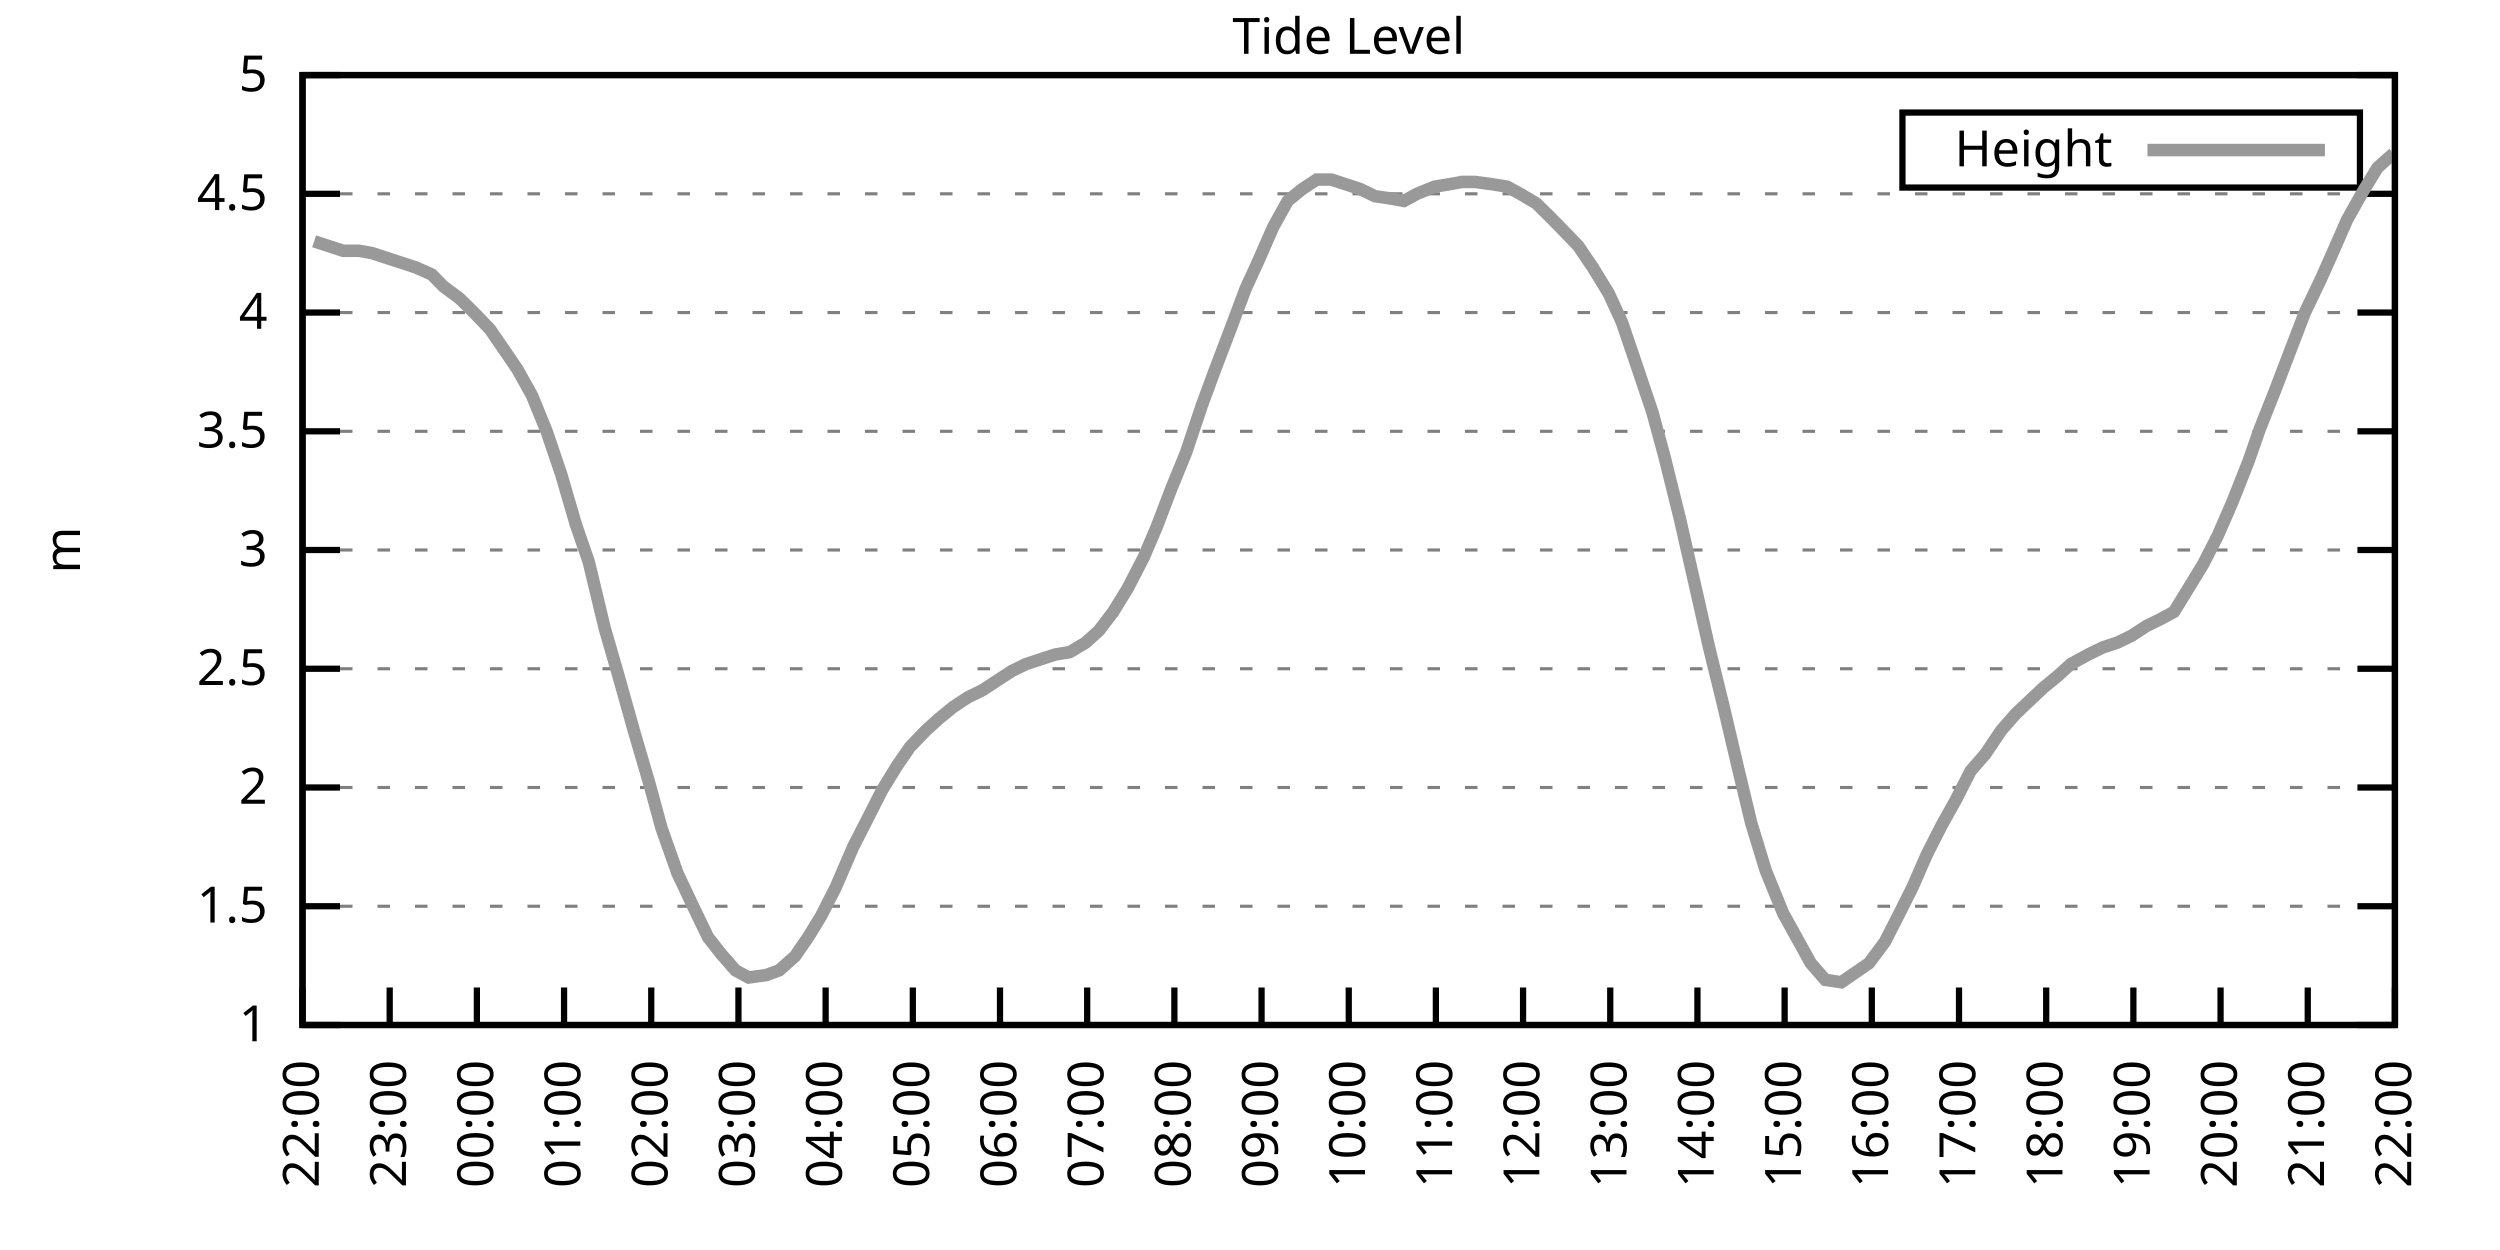
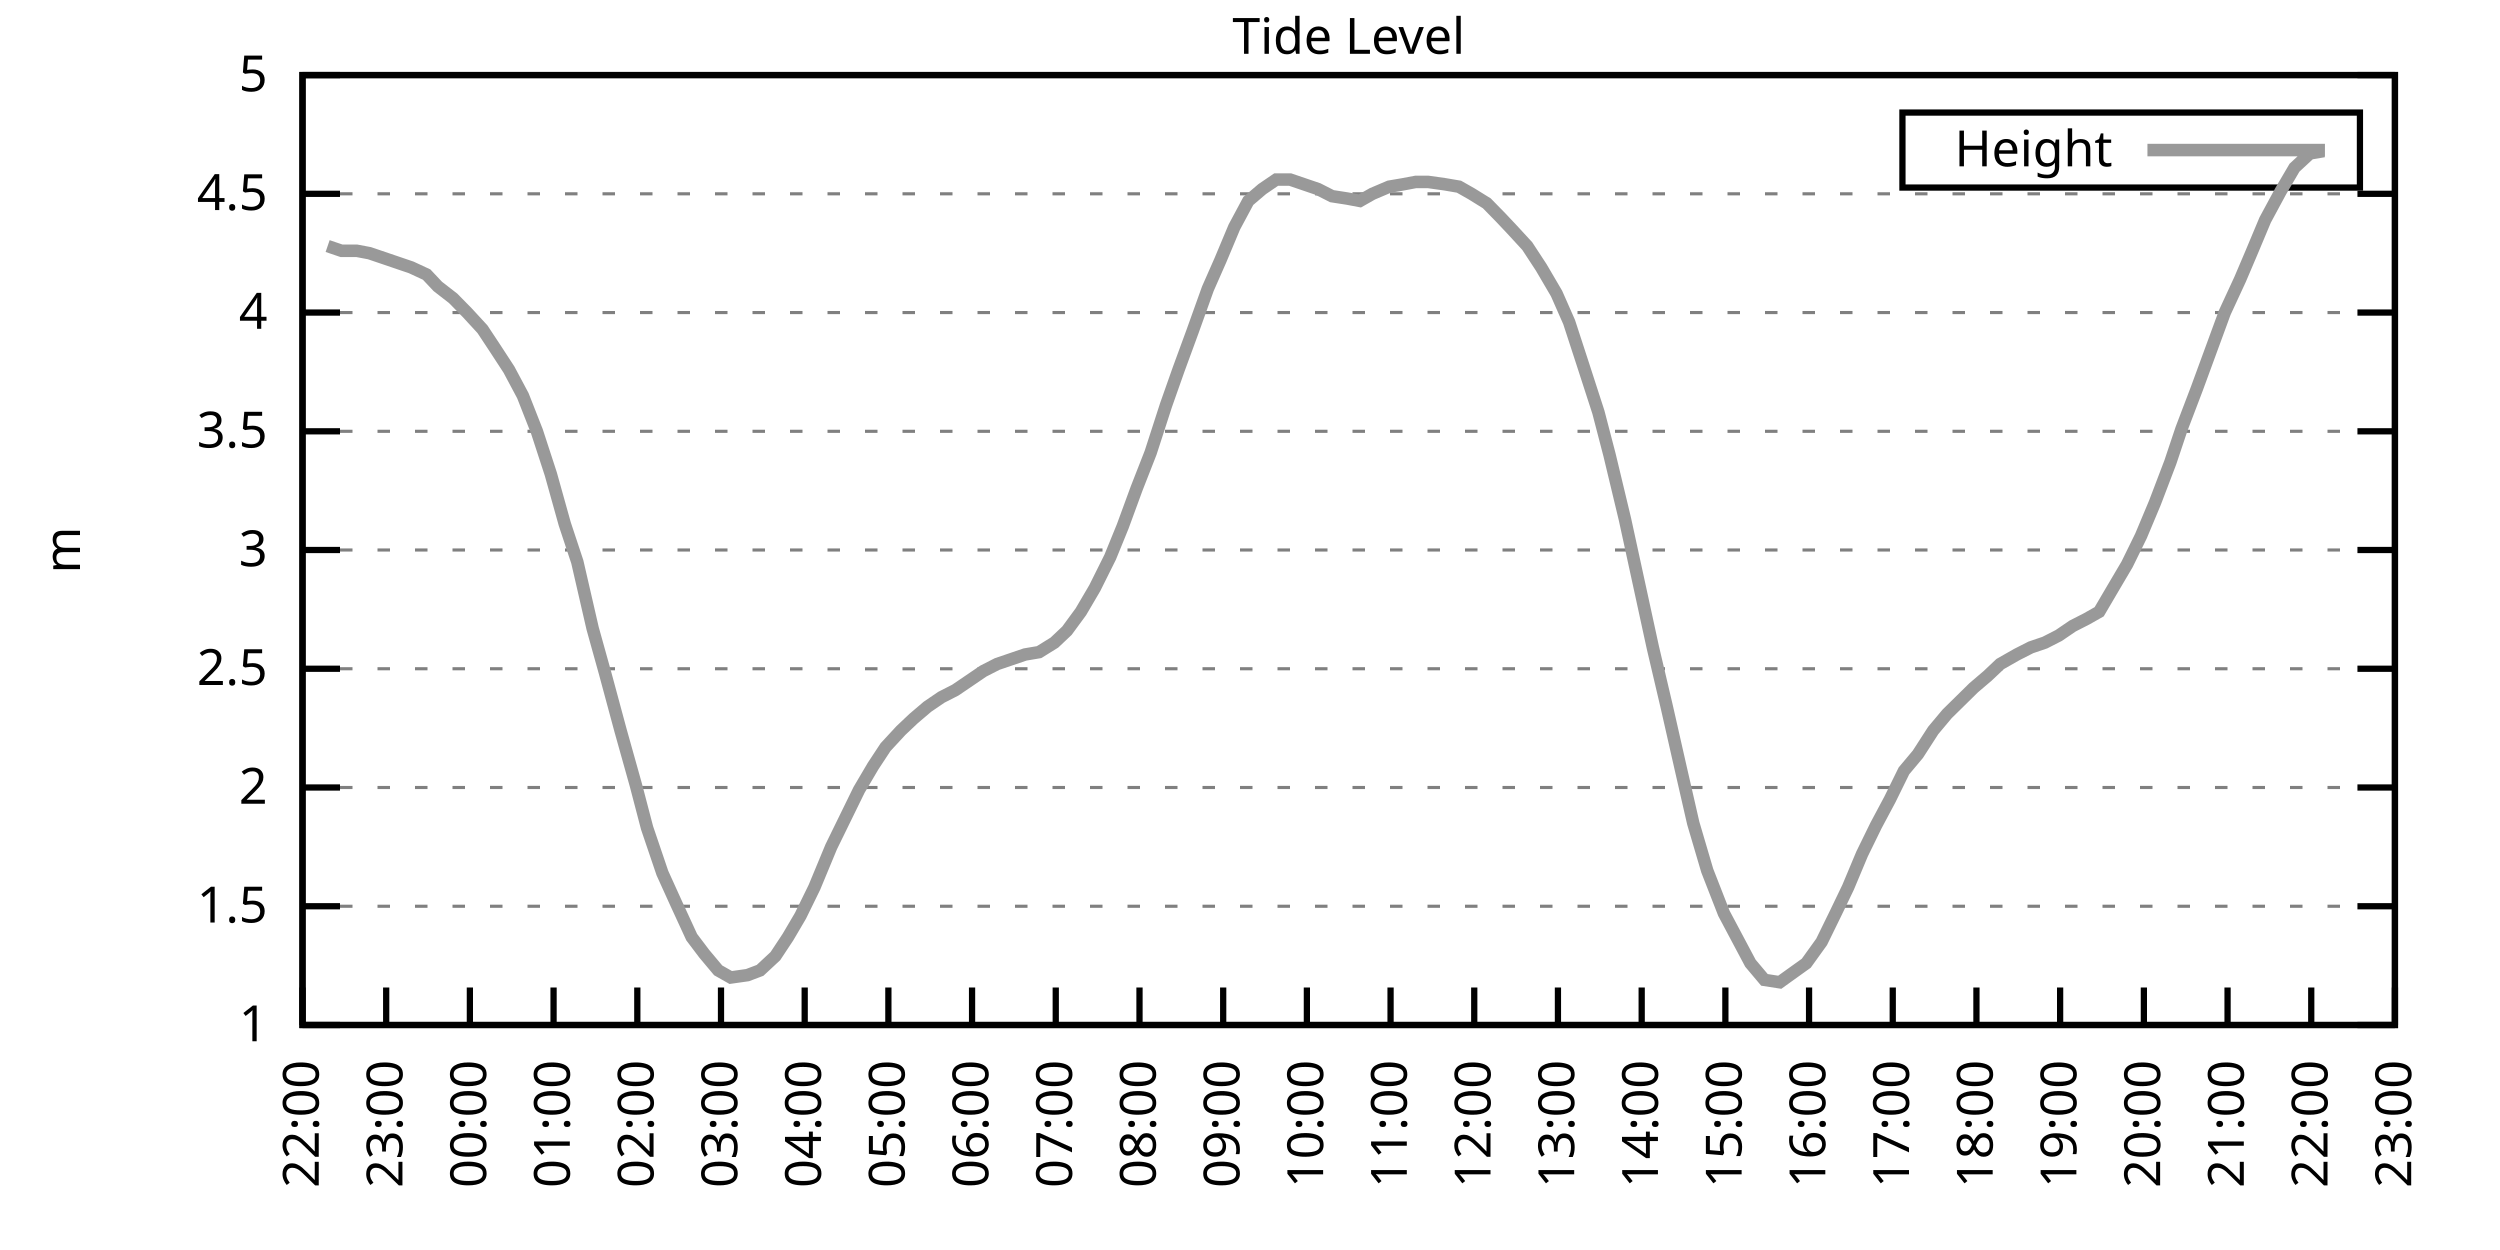
<svg xmlns="http://www.w3.org/2000/svg" xmlns:xlink="http://www.w3.org/1999/xlink" width="400" height="200" viewBox="0 0 400 200">
  <g id="gnuplot_canvas">
    <rect x="0" y="0" width="400" height="200" fill="none" />
    <defs>
      <circle id="gpDot" r="0.5" stroke-width="0.5" stroke="currentColor" />
      <path id="gpPt0" stroke-width="0.333" stroke="currentColor" d="M-1,0 h2 M0,-1 v2" />
      <path id="gpPt1" stroke-width="0.333" stroke="currentColor" d="M-1,-1 L1,1 M1,-1 L-1,1" />
      <path id="gpPt2" stroke-width="0.333" stroke="currentColor" d="M-1,0 L1,0 M0,-1 L0,1 M-1,-1 L1,1 M-1,1 L1,-1" />
      <rect id="gpPt3" stroke-width="0.333" stroke="currentColor" x="-1" y="-1" width="2" height="2" />
      <rect id="gpPt4" stroke-width="0.333" stroke="currentColor" fill="currentColor" x="-1" y="-1" width="2" height="2" />
      <circle id="gpPt5" stroke-width="0.333" stroke="currentColor" cx="0" cy="0" r="1" />
      <use xlink:href="#gpPt5" id="gpPt6" fill="currentColor" stroke="none" />
      <path id="gpPt7" stroke-width="0.333" stroke="currentColor" d="M0,-1.33 L-1.33,0.67 L1.33,0.67 z" />
      <use xlink:href="#gpPt7" id="gpPt8" fill="currentColor" stroke="none" />
      <use xlink:href="#gpPt7" id="gpPt9" stroke="currentColor" transform="rotate(180)" />
      <use xlink:href="#gpPt9" id="gpPt10" fill="currentColor" stroke="none" />
      <use xlink:href="#gpPt3" id="gpPt11" stroke="currentColor" transform="rotate(45)" />
      <use xlink:href="#gpPt11" id="gpPt12" fill="currentColor" stroke="none" />
      <path id="gpPt13" stroke-width="0.333" stroke="currentColor" d="M0,1.330 L1.265,0.411 L0.782,-1.067 L-0.782,-1.076 L-1.265,0.411 z" />
      <use xlink:href="#gpPt13" id="gpPt14" fill="currentColor" stroke="none" />
      <filter id="textbox" filterUnits="objectBoundingBox" x="0" y="0" height="1" width="1">
        <feFlood flood-color="white" flood-opacity="1" result="bgnd" />
        <feComposite in="SourceGraphic" in2="bgnd" operator="atop" />
      </filter>
      <filter id="greybox" filterUnits="objectBoundingBox" x="0" y="0" height="1" width="1">
        <feFlood flood-color="lightgrey" flood-opacity="1" result="grey" />
        <feComposite in="SourceGraphic" in2="grey" operator="atop" />
      </filter>
    </defs>
    <g fill="none" color="white" stroke="currentColor" stroke-width="1.00" stroke-linecap="butt" stroke-linejoin="miter">
</g>
    <g fill="none" color="black" stroke="currentColor" stroke-width="1.00" stroke-linecap="butt" stroke-linejoin="miter">
      <g stroke="none" shape-rendering="crispEdges">
        <polygon fill="rgb(255, 255, 255)" points="48.40,164.00 383.18,164.00 383.18,12.02 48.40,12.02 " />
      </g>
    </g>
    <g fill="none" color="black" stroke="currentColor" stroke-width="1.00" stroke-linecap="butt" stroke-linejoin="miter">
</g>
    <g fill="none" color="black" stroke="black" stroke-width="0.50" stroke-linecap="butt" stroke-linejoin="miter">
</g>
    <g fill="none" color="gray" stroke="currentColor" stroke-width="0.50" stroke-linecap="butt" stroke-linejoin="miter">
      <path stroke="gray" stroke-dasharray="2,4" class="gridline" d="M48.40,164.00 L383.19,164.00  " />
    </g>
    <g fill="none" color="gray" stroke="gray" stroke-width="1.00" stroke-linecap="butt" stroke-linejoin="miter">
</g>
    <g fill="none" color="black" stroke="currentColor" stroke-width="1.00" stroke-linecap="butt" stroke-linejoin="miter">
      <path stroke="black" d="M48.40,164.00 L54.40,164.00 M383.19,164.00 L377.19,164.00  " />
      <g transform="translate(42.80,166.60)" stroke="none" fill="black" font-family="Sans" font-size="8.00" text-anchor="end">
        <text>
          <tspan font-family="Sans"> 1</tspan>
        </text>
      </g>
    </g>
    <g fill="none" color="black" stroke="currentColor" stroke-width="1.00" stroke-linecap="butt" stroke-linejoin="miter">
</g>
    <g fill="none" color="black" stroke="black" stroke-width="0.50" stroke-linecap="butt" stroke-linejoin="miter">
</g>
    <g fill="none" color="gray" stroke="currentColor" stroke-width="0.50" stroke-linecap="butt" stroke-linejoin="miter">
      <path stroke="gray" stroke-dasharray="2,4" class="gridline" d="M48.40,145.00 L383.19,145.00  " />
    </g>
    <g fill="none" color="gray" stroke="gray" stroke-width="1.00" stroke-linecap="butt" stroke-linejoin="miter">
</g>
    <g fill="none" color="black" stroke="currentColor" stroke-width="1.00" stroke-linecap="butt" stroke-linejoin="miter">
      <path stroke="black" d="M48.40,145.00 L54.40,145.00 M383.19,145.00 L377.19,145.00  " />
      <g transform="translate(42.80,147.60)" stroke="none" fill="black" font-family="Sans" font-size="8.00" text-anchor="end">
        <text>
          <tspan font-family="Sans"> 1.5</tspan>
        </text>
      </g>
    </g>
    <g fill="none" color="black" stroke="currentColor" stroke-width="1.00" stroke-linecap="butt" stroke-linejoin="miter">
</g>
    <g fill="none" color="black" stroke="black" stroke-width="0.50" stroke-linecap="butt" stroke-linejoin="miter">
</g>
    <g fill="none" color="gray" stroke="currentColor" stroke-width="0.50" stroke-linecap="butt" stroke-linejoin="miter">
      <path stroke="gray" stroke-dasharray="2,4" class="gridline" d="M48.40,126.00 L383.19,126.00  " />
    </g>
    <g fill="none" color="gray" stroke="gray" stroke-width="1.00" stroke-linecap="butt" stroke-linejoin="miter">
</g>
    <g fill="none" color="black" stroke="currentColor" stroke-width="1.00" stroke-linecap="butt" stroke-linejoin="miter">
      <path stroke="black" d="M48.40,126.00 L54.40,126.00 M383.19,126.00 L377.19,126.00  " />
      <g transform="translate(42.80,128.60)" stroke="none" fill="black" font-family="Sans" font-size="8.00" text-anchor="end">
        <text>
          <tspan font-family="Sans"> 2</tspan>
        </text>
      </g>
    </g>
    <g fill="none" color="black" stroke="currentColor" stroke-width="1.00" stroke-linecap="butt" stroke-linejoin="miter">
</g>
    <g fill="none" color="black" stroke="black" stroke-width="0.50" stroke-linecap="butt" stroke-linejoin="miter">
</g>
    <g fill="none" color="gray" stroke="currentColor" stroke-width="0.50" stroke-linecap="butt" stroke-linejoin="miter">
      <path stroke="gray" stroke-dasharray="2,4" class="gridline" d="M48.40,107.00 L383.19,107.00  " />
    </g>
    <g fill="none" color="gray" stroke="gray" stroke-width="1.00" stroke-linecap="butt" stroke-linejoin="miter">
</g>
    <g fill="none" color="black" stroke="currentColor" stroke-width="1.00" stroke-linecap="butt" stroke-linejoin="miter">
      <path stroke="black" d="M48.40,107.00 L54.40,107.00 M383.19,107.00 L377.19,107.00  " />
      <g transform="translate(42.80,109.60)" stroke="none" fill="black" font-family="Sans" font-size="8.00" text-anchor="end">
        <text>
          <tspan font-family="Sans"> 2.5</tspan>
        </text>
      </g>
    </g>
    <g fill="none" color="black" stroke="currentColor" stroke-width="1.00" stroke-linecap="butt" stroke-linejoin="miter">
</g>
    <g fill="none" color="black" stroke="black" stroke-width="0.50" stroke-linecap="butt" stroke-linejoin="miter">
</g>
    <g fill="none" color="gray" stroke="currentColor" stroke-width="0.50" stroke-linecap="butt" stroke-linejoin="miter">
      <path stroke="gray" stroke-dasharray="2,4" class="gridline" d="M48.40,88.00 L383.19,88.00  " />
    </g>
    <g fill="none" color="gray" stroke="gray" stroke-width="1.00" stroke-linecap="butt" stroke-linejoin="miter">
</g>
    <g fill="none" color="black" stroke="currentColor" stroke-width="1.00" stroke-linecap="butt" stroke-linejoin="miter">
      <path stroke="black" d="M48.40,88.00 L54.40,88.00 M383.19,88.00 L377.19,88.00  " />
      <g transform="translate(42.80,90.60)" stroke="none" fill="black" font-family="Sans" font-size="8.00" text-anchor="end">
        <text>
          <tspan font-family="Sans"> 3</tspan>
        </text>
      </g>
    </g>
    <g fill="none" color="black" stroke="currentColor" stroke-width="1.00" stroke-linecap="butt" stroke-linejoin="miter">
</g>
    <g fill="none" color="black" stroke="black" stroke-width="0.50" stroke-linecap="butt" stroke-linejoin="miter">
</g>
    <g fill="none" color="gray" stroke="currentColor" stroke-width="0.50" stroke-linecap="butt" stroke-linejoin="miter">
      <path stroke="gray" stroke-dasharray="2,4" class="gridline" d="M48.40,69.01 L383.19,69.01  " />
    </g>
    <g fill="none" color="gray" stroke="gray" stroke-width="1.00" stroke-linecap="butt" stroke-linejoin="miter">
</g>
    <g fill="none" color="black" stroke="currentColor" stroke-width="1.00" stroke-linecap="butt" stroke-linejoin="miter">
      <path stroke="black" d="M48.40,69.01 L54.40,69.01 M383.19,69.01 L377.19,69.01  " />
      <g transform="translate(42.80,71.61)" stroke="none" fill="black" font-family="Sans" font-size="8.00" text-anchor="end">
        <text>
          <tspan font-family="Sans"> 3.5</tspan>
        </text>
      </g>
    </g>
    <g fill="none" color="black" stroke="currentColor" stroke-width="1.00" stroke-linecap="butt" stroke-linejoin="miter">
</g>
    <g fill="none" color="black" stroke="black" stroke-width="0.50" stroke-linecap="butt" stroke-linejoin="miter">
</g>
    <g fill="none" color="gray" stroke="currentColor" stroke-width="0.50" stroke-linecap="butt" stroke-linejoin="miter">
      <path stroke="gray" stroke-dasharray="2,4" class="gridline" d="M48.40,50.01 L383.19,50.01  " />
    </g>
    <g fill="none" color="gray" stroke="gray" stroke-width="1.00" stroke-linecap="butt" stroke-linejoin="miter">
</g>
    <g fill="none" color="black" stroke="currentColor" stroke-width="1.00" stroke-linecap="butt" stroke-linejoin="miter">
      <path stroke="black" d="M48.40,50.01 L54.40,50.01 M383.19,50.01 L377.19,50.01  " />
      <g transform="translate(42.80,52.61)" stroke="none" fill="black" font-family="Sans" font-size="8.00" text-anchor="end">
        <text>
          <tspan font-family="Sans"> 4</tspan>
        </text>
      </g>
    </g>
    <g fill="none" color="black" stroke="currentColor" stroke-width="1.00" stroke-linecap="butt" stroke-linejoin="miter">
</g>
    <g fill="none" color="black" stroke="black" stroke-width="0.50" stroke-linecap="butt" stroke-linejoin="miter">
</g>
    <g fill="none" color="gray" stroke="currentColor" stroke-width="0.50" stroke-linecap="butt" stroke-linejoin="miter">
      <path stroke="gray" stroke-dasharray="2,4" class="gridline" d="M48.40,31.01 L383.19,31.01  " />
    </g>
    <g fill="none" color="gray" stroke="gray" stroke-width="1.00" stroke-linecap="butt" stroke-linejoin="miter">
</g>
    <g fill="none" color="black" stroke="currentColor" stroke-width="1.00" stroke-linecap="butt" stroke-linejoin="miter">
      <path stroke="black" d="M48.40,31.01 L54.40,31.01 M383.19,31.01 L377.19,31.01  " />
      <g transform="translate(42.80,33.61)" stroke="none" fill="black" font-family="Sans" font-size="8.00" text-anchor="end">
        <text>
          <tspan font-family="Sans"> 4.5</tspan>
        </text>
      </g>
    </g>
    <g fill="none" color="black" stroke="currentColor" stroke-width="1.00" stroke-linecap="butt" stroke-linejoin="miter">
</g>
    <g fill="none" color="black" stroke="black" stroke-width="0.50" stroke-linecap="butt" stroke-linejoin="miter">
</g>
    <g fill="none" color="gray" stroke="currentColor" stroke-width="0.50" stroke-linecap="butt" stroke-linejoin="miter">
      <path stroke="gray" stroke-dasharray="2,4" class="gridline" d="M48.40,12.01 L383.19,12.01  " />
    </g>
    <g fill="none" color="gray" stroke="gray" stroke-width="1.00" stroke-linecap="butt" stroke-linejoin="miter">
</g>
    <g fill="none" color="black" stroke="currentColor" stroke-width="1.00" stroke-linecap="butt" stroke-linejoin="miter">
      <path stroke="black" d="M48.40,12.01 L54.40,12.01 M383.19,12.01 L377.19,12.01  " />
      <g transform="translate(42.80,14.61)" stroke="none" fill="black" font-family="Sans" font-size="8.00" text-anchor="end">
        <text>
          <tspan font-family="Sans"> 5</tspan>
        </text>
      </g>
    </g>
    <g fill="none" color="black" stroke="currentColor" stroke-width="1.00" stroke-linecap="butt" stroke-linejoin="miter">
      <path stroke="black" d="M48.40,164.00 L48.40,158.00  " />
      <g transform="translate(51.00,169.60) rotate(270.00)" stroke="none" fill="black" font-family="Sans" font-size="8.00" text-anchor="end">
        <text>
          <tspan font-family="Sans">22:00</tspan>
        </text>
      </g>
    </g>
    <g fill="none" color="black" stroke="currentColor" stroke-width="1.00" stroke-linecap="butt" stroke-linejoin="miter">
-       <path stroke="black" d="M62.35,164.00 L62.35,158.00  " />
-       <g transform="translate(64.95,169.60) rotate(270.00)" stroke="none" fill="black" font-family="Sans" font-size="8.00" text-anchor="end">
+       <path stroke="black" d="M61.79,164.00 L61.79,158.00  " />
+       <g transform="translate(64.39,169.60) rotate(270.00)" stroke="none" fill="black" font-family="Sans" font-size="8.00" text-anchor="end">
        <text>
          <tspan font-family="Sans">23:00</tspan>
        </text>
      </g>
    </g>
    <g fill="none" color="black" stroke="currentColor" stroke-width="1.00" stroke-linecap="butt" stroke-linejoin="miter">
-       <path stroke="black" d="M76.30,164.00 L76.30,158.00  " />
-       <g transform="translate(78.90,169.60) rotate(270.00)" stroke="none" fill="black" font-family="Sans" font-size="8.00" text-anchor="end">
+       <path stroke="black" d="M75.18,164.00 L75.18,158.00  " />
+       <g transform="translate(77.78,169.60) rotate(270.00)" stroke="none" fill="black" font-family="Sans" font-size="8.00" text-anchor="end">
        <text>
          <tspan font-family="Sans">00:00</tspan>
        </text>
      </g>
    </g>
    <g fill="none" color="black" stroke="currentColor" stroke-width="1.00" stroke-linecap="butt" stroke-linejoin="miter">
-       <path stroke="black" d="M90.25,164.00 L90.25,158.00  " />
-       <g transform="translate(92.85,169.60) rotate(270.00)" stroke="none" fill="black" font-family="Sans" font-size="8.00" text-anchor="end">
+       <path stroke="black" d="M88.57,164.00 L88.57,158.00  " />
+       <g transform="translate(91.17,169.60) rotate(270.00)" stroke="none" fill="black" font-family="Sans" font-size="8.00" text-anchor="end">
        <text>
          <tspan font-family="Sans">01:00</tspan>
        </text>
      </g>
    </g>
    <g fill="none" color="black" stroke="currentColor" stroke-width="1.00" stroke-linecap="butt" stroke-linejoin="miter">
-       <path stroke="black" d="M104.20,164.00 L104.20,158.00  " />
-       <g transform="translate(106.80,169.60) rotate(270.00)" stroke="none" fill="black" font-family="Sans" font-size="8.00" text-anchor="end">
+       <path stroke="black" d="M101.97,164.00 L101.97,158.00  " />
+       <g transform="translate(104.57,169.60) rotate(270.00)" stroke="none" fill="black" font-family="Sans" font-size="8.00" text-anchor="end">
        <text>
          <tspan font-family="Sans">02:00</tspan>
        </text>
      </g>
    </g>
    <g fill="none" color="black" stroke="currentColor" stroke-width="1.00" stroke-linecap="butt" stroke-linejoin="miter">
-       <path stroke="black" d="M118.15,164.00 L118.15,158.00  " />
-       <g transform="translate(120.75,169.60) rotate(270.00)" stroke="none" fill="black" font-family="Sans" font-size="8.00" text-anchor="end">
+       <path stroke="black" d="M115.36,164.00 L115.36,158.00  " />
+       <g transform="translate(117.96,169.60) rotate(270.00)" stroke="none" fill="black" font-family="Sans" font-size="8.00" text-anchor="end">
        <text>
          <tspan font-family="Sans">03:00</tspan>
        </text>
      </g>
    </g>
    <g fill="none" color="black" stroke="currentColor" stroke-width="1.00" stroke-linecap="butt" stroke-linejoin="miter">
-       <path stroke="black" d="M132.10,164.00 L132.10,158.00  " />
-       <g transform="translate(134.70,169.60) rotate(270.00)" stroke="none" fill="black" font-family="Sans" font-size="8.00" text-anchor="end">
+       <path stroke="black" d="M128.75,164.00 L128.75,158.00  " />
+       <g transform="translate(131.35,169.60) rotate(270.00)" stroke="none" fill="black" font-family="Sans" font-size="8.00" text-anchor="end">
        <text>
          <tspan font-family="Sans">04:00</tspan>
        </text>
      </g>
    </g>
    <g fill="none" color="black" stroke="currentColor" stroke-width="1.00" stroke-linecap="butt" stroke-linejoin="miter">
-       <path stroke="black" d="M146.05,164.00 L146.05,158.00  " />
-       <g transform="translate(148.65,169.60) rotate(270.00)" stroke="none" fill="black" font-family="Sans" font-size="8.00" text-anchor="end">
+       <path stroke="black" d="M142.14,164.00 L142.14,158.00  " />
+       <g transform="translate(144.74,169.60) rotate(270.00)" stroke="none" fill="black" font-family="Sans" font-size="8.00" text-anchor="end">
        <text>
          <tspan font-family="Sans">05:00</tspan>
        </text>
      </g>
    </g>
    <g fill="none" color="black" stroke="currentColor" stroke-width="1.00" stroke-linecap="butt" stroke-linejoin="miter">
-       <path stroke="black" d="M160.00,164.00 L160.00,158.00  " />
-       <g transform="translate(162.60,169.60) rotate(270.00)" stroke="none" fill="black" font-family="Sans" font-size="8.00" text-anchor="end">
+       <path stroke="black" d="M155.53,164.00 L155.53,158.00  " />
+       <g transform="translate(158.13,169.60) rotate(270.00)" stroke="none" fill="black" font-family="Sans" font-size="8.00" text-anchor="end">
        <text>
          <tspan font-family="Sans">06:00</tspan>
        </text>
      </g>
    </g>
    <g fill="none" color="black" stroke="currentColor" stroke-width="1.00" stroke-linecap="butt" stroke-linejoin="miter">
-       <path stroke="black" d="M173.95,164.00 L173.95,158.00  " />
-       <g transform="translate(176.55,169.60) rotate(270.00)" stroke="none" fill="black" font-family="Sans" font-size="8.00" text-anchor="end">
+       <path stroke="black" d="M168.92,164.00 L168.92,158.00  " />
+       <g transform="translate(171.52,169.60) rotate(270.00)" stroke="none" fill="black" font-family="Sans" font-size="8.00" text-anchor="end">
        <text>
          <tspan font-family="Sans">07:00</tspan>
        </text>
      </g>
    </g>
    <g fill="none" color="black" stroke="currentColor" stroke-width="1.00" stroke-linecap="butt" stroke-linejoin="miter">
-       <path stroke="black" d="M187.90,164.00 L187.90,158.00  " />
-       <g transform="translate(190.50,169.60) rotate(270.00)" stroke="none" fill="black" font-family="Sans" font-size="8.00" text-anchor="end">
+       <path stroke="black" d="M182.32,164.00 L182.32,158.00  " />
+       <g transform="translate(184.92,169.60) rotate(270.00)" stroke="none" fill="black" font-family="Sans" font-size="8.00" text-anchor="end">
        <text>
          <tspan font-family="Sans">08:00</tspan>
        </text>
      </g>
    </g>
    <g fill="none" color="black" stroke="currentColor" stroke-width="1.00" stroke-linecap="butt" stroke-linejoin="miter">
-       <path stroke="black" d="M201.85,164.00 L201.85,158.00  " />
-       <g transform="translate(204.45,169.60) rotate(270.00)" stroke="none" fill="black" font-family="Sans" font-size="8.00" text-anchor="end">
+       <path stroke="black" d="M195.71,164.00 L195.71,158.00  " />
+       <g transform="translate(198.31,169.60) rotate(270.00)" stroke="none" fill="black" font-family="Sans" font-size="8.00" text-anchor="end">
        <text>
          <tspan font-family="Sans">09:00</tspan>
        </text>
      </g>
    </g>
    <g fill="none" color="black" stroke="currentColor" stroke-width="1.00" stroke-linecap="butt" stroke-linejoin="miter">
-       <path stroke="black" d="M215.80,164.00 L215.80,158.00  " />
-       <g transform="translate(218.40,169.60) rotate(270.00)" stroke="none" fill="black" font-family="Sans" font-size="8.00" text-anchor="end">
+       <path stroke="black" d="M209.10,164.00 L209.10,158.00  " />
+       <g transform="translate(211.70,169.60) rotate(270.00)" stroke="none" fill="black" font-family="Sans" font-size="8.00" text-anchor="end">
        <text>
          <tspan font-family="Sans">10:00</tspan>
        </text>
      </g>
    </g>
    <g fill="none" color="black" stroke="currentColor" stroke-width="1.00" stroke-linecap="butt" stroke-linejoin="miter">
-       <path stroke="black" d="M229.74,164.00 L229.74,158.00  " />
-       <g transform="translate(232.34,169.60) rotate(270.00)" stroke="none" fill="black" font-family="Sans" font-size="8.00" text-anchor="end">
+       <path stroke="black" d="M222.49,164.00 L222.49,158.00  " />
+       <g transform="translate(225.09,169.60) rotate(270.00)" stroke="none" fill="black" font-family="Sans" font-size="8.00" text-anchor="end">
        <text>
          <tspan font-family="Sans">11:00</tspan>
        </text>
      </g>
    </g>
    <g fill="none" color="black" stroke="currentColor" stroke-width="1.00" stroke-linecap="butt" stroke-linejoin="miter">
-       <path stroke="black" d="M243.69,164.00 L243.69,158.00  " />
-       <g transform="translate(246.29,169.60) rotate(270.00)" stroke="none" fill="black" font-family="Sans" font-size="8.00" text-anchor="end">
+       <path stroke="black" d="M235.88,164.00 L235.88,158.00  " />
+       <g transform="translate(238.48,169.60) rotate(270.00)" stroke="none" fill="black" font-family="Sans" font-size="8.00" text-anchor="end">
        <text>
          <tspan font-family="Sans">12:00</tspan>
        </text>
      </g>
    </g>
    <g fill="none" color="black" stroke="currentColor" stroke-width="1.00" stroke-linecap="butt" stroke-linejoin="miter">
-       <path stroke="black" d="M257.64,164.00 L257.64,158.00  " />
-       <g transform="translate(260.24,169.60) rotate(270.00)" stroke="none" fill="black" font-family="Sans" font-size="8.00" text-anchor="end">
+       <path stroke="black" d="M249.27,164.00 L249.27,158.00  " />
+       <g transform="translate(251.87,169.60) rotate(270.00)" stroke="none" fill="black" font-family="Sans" font-size="8.00" text-anchor="end">
        <text>
          <tspan font-family="Sans">13:00</tspan>
        </text>
      </g>
    </g>
    <g fill="none" color="black" stroke="currentColor" stroke-width="1.00" stroke-linecap="butt" stroke-linejoin="miter">
-       <path stroke="black" d="M271.59,164.00 L271.59,158.00  " />
-       <g transform="translate(274.19,169.60) rotate(270.00)" stroke="none" fill="black" font-family="Sans" font-size="8.00" text-anchor="end">
+       <path stroke="black" d="M262.67,164.00 L262.67,158.00  " />
+       <g transform="translate(265.27,169.60) rotate(270.00)" stroke="none" fill="black" font-family="Sans" font-size="8.00" text-anchor="end">
        <text>
          <tspan font-family="Sans">14:00</tspan>
        </text>
      </g>
    </g>
    <g fill="none" color="black" stroke="currentColor" stroke-width="1.00" stroke-linecap="butt" stroke-linejoin="miter">
-       <path stroke="black" d="M285.54,164.00 L285.54,158.00  " />
-       <g transform="translate(288.14,169.60) rotate(270.00)" stroke="none" fill="black" font-family="Sans" font-size="8.00" text-anchor="end">
+       <path stroke="black" d="M276.06,164.00 L276.06,158.00  " />
+       <g transform="translate(278.66,169.60) rotate(270.00)" stroke="none" fill="black" font-family="Sans" font-size="8.00" text-anchor="end">
        <text>
          <tspan font-family="Sans">15:00</tspan>
        </text>
      </g>
    </g>
    <g fill="none" color="black" stroke="currentColor" stroke-width="1.00" stroke-linecap="butt" stroke-linejoin="miter">
-       <path stroke="black" d="M299.49,164.00 L299.49,158.00  " />
-       <g transform="translate(302.09,169.60) rotate(270.00)" stroke="none" fill="black" font-family="Sans" font-size="8.00" text-anchor="end">
+       <path stroke="black" d="M289.45,164.00 L289.45,158.00  " />
+       <g transform="translate(292.05,169.60) rotate(270.00)" stroke="none" fill="black" font-family="Sans" font-size="8.00" text-anchor="end">
        <text>
          <tspan font-family="Sans">16:00</tspan>
        </text>
      </g>
    </g>
    <g fill="none" color="black" stroke="currentColor" stroke-width="1.00" stroke-linecap="butt" stroke-linejoin="miter">
-       <path stroke="black" d="M313.44,164.00 L313.44,158.00  " />
-       <g transform="translate(316.04,169.60) rotate(270.00)" stroke="none" fill="black" font-family="Sans" font-size="8.00" text-anchor="end">
+       <path stroke="black" d="M302.84,164.00 L302.84,158.00  " />
+       <g transform="translate(305.44,169.60) rotate(270.00)" stroke="none" fill="black" font-family="Sans" font-size="8.00" text-anchor="end">
        <text>
          <tspan font-family="Sans">17:00</tspan>
        </text>
      </g>
    </g>
    <g fill="none" color="black" stroke="currentColor" stroke-width="1.00" stroke-linecap="butt" stroke-linejoin="miter">
-       <path stroke="black" d="M327.39,164.00 L327.39,158.00  " />
-       <g transform="translate(329.99,169.60) rotate(270.00)" stroke="none" fill="black" font-family="Sans" font-size="8.00" text-anchor="end">
+       <path stroke="black" d="M316.23,164.00 L316.23,158.00  " />
+       <g transform="translate(318.83,169.60) rotate(270.00)" stroke="none" fill="black" font-family="Sans" font-size="8.00" text-anchor="end">
        <text>
          <tspan font-family="Sans">18:00</tspan>
        </text>
      </g>
    </g>
    <g fill="none" color="black" stroke="currentColor" stroke-width="1.00" stroke-linecap="butt" stroke-linejoin="miter">
-       <path stroke="black" d="M341.34,164.00 L341.34,158.00  " />
-       <g transform="translate(343.94,169.60) rotate(270.00)" stroke="none" fill="black" font-family="Sans" font-size="8.00" text-anchor="end">
+       <path stroke="black" d="M329.62,164.00 L329.62,158.00  " />
+       <g transform="translate(332.22,169.60) rotate(270.00)" stroke="none" fill="black" font-family="Sans" font-size="8.00" text-anchor="end">
        <text>
          <tspan font-family="Sans">19:00</tspan>
        </text>
      </g>
    </g>
    <g fill="none" color="black" stroke="currentColor" stroke-width="1.00" stroke-linecap="butt" stroke-linejoin="miter">
-       <path stroke="black" d="M355.29,164.00 L355.29,158.00  " />
-       <g transform="translate(357.89,169.60) rotate(270.00)" stroke="none" fill="black" font-family="Sans" font-size="8.00" text-anchor="end">
+       <path stroke="black" d="M343.02,164.00 L343.02,158.00  " />
+       <g transform="translate(345.62,169.60) rotate(270.00)" stroke="none" fill="black" font-family="Sans" font-size="8.00" text-anchor="end">
        <text>
          <tspan font-family="Sans">20:00</tspan>
        </text>
      </g>
    </g>
    <g fill="none" color="black" stroke="currentColor" stroke-width="1.00" stroke-linecap="butt" stroke-linejoin="miter">
-       <path stroke="black" d="M369.24,164.00 L369.24,158.00  " />
-       <g transform="translate(371.84,169.60) rotate(270.00)" stroke="none" fill="black" font-family="Sans" font-size="8.00" text-anchor="end">
+       <path stroke="black" d="M356.41,164.00 L356.41,158.00  " />
+       <g transform="translate(359.01,169.60) rotate(270.00)" stroke="none" fill="black" font-family="Sans" font-size="8.00" text-anchor="end">
        <text>
          <tspan font-family="Sans">21:00</tspan>
+         </text>
+       </g>
+     </g>
+     <g fill="none" color="black" stroke="currentColor" stroke-width="1.00" stroke-linecap="butt" stroke-linejoin="miter">
+       <path stroke="black" d="M369.80,164.00 L369.80,158.00  " />
+       <g transform="translate(372.40,169.60) rotate(270.00)" stroke="none" fill="black" font-family="Sans" font-size="8.00" text-anchor="end">
+         <text>
+           <tspan font-family="Sans">22:00</tspan>
        </text>
      </g>
    </g>
    <g fill="none" color="black" stroke="currentColor" stroke-width="1.00" stroke-linecap="butt" stroke-linejoin="miter">
      <path stroke="black" d="M383.19,164.00 L383.19,158.00  " />
      <g transform="translate(385.79,169.60) rotate(270.00)" stroke="none" fill="black" font-family="Sans" font-size="8.00" text-anchor="end">
        <text>
-           <tspan font-family="Sans">22:00</tspan>
+           <tspan font-family="Sans">23:00</tspan>
        </text>
      </g>
    </g>
    <g fill="none" color="black" stroke="currentColor" stroke-width="1.00" stroke-linecap="butt" stroke-linejoin="miter">
</g>
    <g fill="none" color="black" stroke="currentColor" stroke-width="1.00" stroke-linecap="butt" stroke-linejoin="miter">
      <path stroke="black" d="M48.40,12.01 L48.40,164.00 L383.19,164.00 L383.19,12.01 L48.40,12.01 Z  " />
    </g>
    <g fill="none" color="black" stroke="currentColor" stroke-width="1.00" stroke-linecap="butt" stroke-linejoin="miter">
</g>
    <g fill="none" color="black" stroke="currentColor" stroke-width="1.00" stroke-linecap="butt" stroke-linejoin="miter">
      <path stroke="black" d="M304.39,30.01 L304.39,18.01 L377.59,18.01 L377.59,30.01 L304.39,30.01 Z  " />
    </g>
    <g id="Tide_level_plot_1">
      <g fill="none" color="white" stroke="black" stroke-width="2.00" stroke-linecap="butt" stroke-linejoin="miter">
</g>
      <g fill="none" color="black" stroke="currentColor" stroke-width="2.00" stroke-linecap="butt" stroke-linejoin="miter">
        <g transform="translate(337.99,26.61)" stroke="none" fill="black" font-family="Sans" font-size="8.00" text-anchor="end">
          <text>
            <tspan font-family="Sans">Height</tspan>
          </text>
        </g>
      </g>
      <g fill="none" color="black" stroke="currentColor" stroke-width="2.00" stroke-linecap="butt" stroke-linejoin="miter">
-         <path stroke="rgb(153, 153, 153)" d="M343.59,24.01 L371.99,24.01 M50.26,38.61 L52.58,39.37 L54.91,40.13 L57.47,40.13 L59.56,40.51 L61.88,41.27   L64.21,42.03 L66.53,42.79 L69.09,43.93 L70.95,45.83 L73.51,47.73 L75.83,50.01 L78.39,52.67 L80.48,55.71   L82.81,59.13 L85.13,63.31 L87.46,69.01 L89.78,75.85 L92.11,83.83 L94.20,89.90 L96.76,100.54 L98.85,107.76   L101.41,116.88 L103.97,125.62 L105.83,132.46 L108.38,139.68 L110.71,144.62 L113.27,149.94 L115.36,152.60 L117.68,155.26   L119.78,156.40 L122.57,156.02 L124.66,155.26 L127.22,152.98 L129.31,149.94 L131.40,146.52 L133.72,141.96 L136.51,135.50   L138.84,130.94 L141.16,126.38 L143.49,122.58 L145.58,119.54 L148.14,116.88 L150.23,114.98 L152.56,113.08 L154.88,111.56   L157.21,110.42 L159.53,108.90 L161.86,107.38 L164.18,106.24 L166.51,105.48 L168.83,104.72 L171.16,104.34 L173.71,102.82   L175.81,100.92 L178.13,97.88 L180.46,94.08 L183.01,89.14 L185.11,84.21 L187.43,78.13 L189.76,72.43 L192.31,64.83   L194.41,59.13 L196.73,53.05 L199.29,46.21 L201.38,41.65 L203.71,36.33 L206.03,32.15 L208.36,30.25 L210.68,28.73   L213.01,28.73 L215.33,29.49 L217.65,30.25 L219.98,31.39 L222.54,31.77 L224.63,32.15 L226.72,31.01 L229.51,29.87   L231.84,29.49 L233.93,29.11 L236.02,29.11 L238.81,29.49 L241.14,29.87 L243.23,31.01 L245.79,32.53 L248.11,34.81   L249.97,36.71 L252.53,39.37 L254.85,42.79 L257.41,46.97 L259.50,51.53 L261.83,58.37 L264.39,65.97 L266.25,72.81   L268.80,83.07 L271.13,93.32 L273.45,103.58 L275.78,113.08 L278.10,122.96 L280.20,131.70 L282.52,139.30 L285.31,146.14   L289.73,154.12 L292.05,156.78 L294.61,157.16 L299.03,154.12 L301.58,150.70 L303.91,146.14 L306.00,141.96 L308.33,136.64   L310.65,132.08 L312.98,127.90 L315.30,123.34 L317.63,120.68 L320.18,116.88 L322.51,114.22 L326.93,110.04 L329.25,108.14   L331.34,106.24 L334.13,104.72 L336.46,103.58 L338.78,102.82 L341.11,101.68 L343.43,100.16 L345.76,99.02 L347.85,97.88   L350.18,94.08 L352.50,90.28 L354.83,85.73 L357.15,80.41 L359.71,73.95 L361.57,68.63 L364.13,62.17 L366.45,56.09   L368.78,50.01 L371.33,44.69 L373.19,40.51 L375.52,35.19 L378.08,30.63 L380.40,26.83 L382.96,24.55  " />
+         <path stroke="rgb(153, 153, 153)" d="M343.59,24.01 L371.99,24.01 M52.42,39.37 L54.65,40.13 L57.10,40.13 L59.11,40.51 L61.35,41.27 L63.58,42.03   L65.81,42.79 L68.26,43.93 L70.05,45.83 L72.50,47.73 L74.74,50.01 L77.19,52.67 L79.20,55.71 L81.43,59.13   L83.66,63.31 L85.90,69.01 L88.13,75.85 L90.36,83.83 L92.37,89.90 L94.82,100.54 L96.83,107.76 L99.29,116.88   L101.74,125.62 L103.53,132.46 L105.98,139.68 L108.22,144.62 L110.67,149.94 L112.68,152.60 L114.91,155.26 L116.92,156.40   L119.60,156.02 L121.61,155.26 L124.06,152.98 L126.07,149.94 L128.08,146.52 L130.31,141.96 L132.99,135.50 L135.22,130.94   L137.45,126.38 L139.69,122.58 L141.69,119.54 L144.15,116.88 L146.16,114.98 L148.39,113.08 L150.62,111.56 L152.85,110.42   L155.09,108.90 L157.32,107.38 L159.55,106.24 L161.78,105.48 L164.01,104.72 L166.25,104.34 L168.70,102.82 L170.71,100.92   L172.94,97.88 L175.17,94.08 L177.63,89.14 L179.64,84.21 L181.87,78.13 L184.10,72.43 L186.56,64.83 L188.57,59.13   L190.80,53.05 L193.25,46.21 L195.26,41.65 L197.49,36.33 L199.73,32.15 L201.96,30.25 L204.19,28.73 L206.42,28.73   L208.65,29.49 L210.88,30.25 L213.12,31.39 L215.57,31.77 L217.58,32.15 L219.59,31.01 L222.27,29.87 L224.50,29.49   L226.51,29.11 L228.52,29.11 L231.20,29.49 L233.43,29.87 L235.44,31.01 L237.89,32.53 L240.12,34.81 L241.91,36.71   L244.36,39.37 L246.60,42.79 L249.05,46.97 L251.06,51.53 L253.29,58.37 L255.75,65.97 L257.53,72.81 L259.99,83.07   L262.22,93.32 L264.45,103.58 L266.68,113.08 L268.92,122.96 L270.92,131.70 L273.16,139.30 L275.83,146.14 L280.07,154.12   L282.31,156.78 L284.76,157.16 L289.00,154.12 L291.46,150.70 L293.69,146.14 L295.70,141.96 L297.93,136.64 L300.16,132.08   L302.39,127.90 L304.63,123.34 L306.86,120.68 L309.31,116.88 L311.54,114.22 L315.79,110.04 L318.02,108.14 L320.03,106.24   L322.70,104.72 L324.94,103.58 L327.17,102.82 L329.40,101.68 L331.63,100.16 L333.86,99.02 L335.87,97.88 L338.10,94.08   L340.34,90.28 L342.57,85.73 L344.80,80.41 L347.26,73.95 L349.04,68.63 L351.50,62.17 L353.73,56.09 L355.96,50.01   L358.42,44.69 L360.20,40.51 L362.43,35.19 L364.89,30.63 L367.12,26.83 L369.58,24.55 L371.81,24.17  " />
      </g>
    </g>
    <g fill="none" color="black" stroke="currentColor" stroke-width="2.00" stroke-linecap="butt" stroke-linejoin="miter">
</g>
    <g fill="none" color="black" stroke="black" stroke-width="1.00" stroke-linecap="butt" stroke-linejoin="miter">
</g>
    <g fill="none" color="black" stroke="currentColor" stroke-width="1.00" stroke-linecap="butt" stroke-linejoin="miter">
      <path stroke="black" d="M48.40,12.01 L48.40,164.00 L383.19,164.00 L383.19,12.01 L48.40,12.01 Z  " />
      <g transform="translate(12.80,88.01) rotate(270.00)" stroke="none" fill="black" font-family="Sans" font-size="8.00" text-anchor="middle">
        <text>
          <tspan font-family="Sans">m</tspan>
        </text>
      </g>
    </g>
    <g fill="none" color="black" stroke="currentColor" stroke-width="1.00" stroke-linecap="butt" stroke-linejoin="miter">
</g>
    <g fill="none" color="black" stroke="currentColor" stroke-width="1.00" stroke-linecap="butt" stroke-linejoin="miter">
      <g transform="translate(215.79,8.61)" stroke="none" fill="black" font-family="Sans" font-size="8.00" text-anchor="middle">
        <text>
          <tspan font-family="Sans">Tide Level</tspan>
        </text>
      </g>
    </g>
    <g fill="none" color="black" stroke="currentColor" stroke-width="1.00" stroke-linecap="butt" stroke-linejoin="miter">
</g>
  </g>
</svg>
